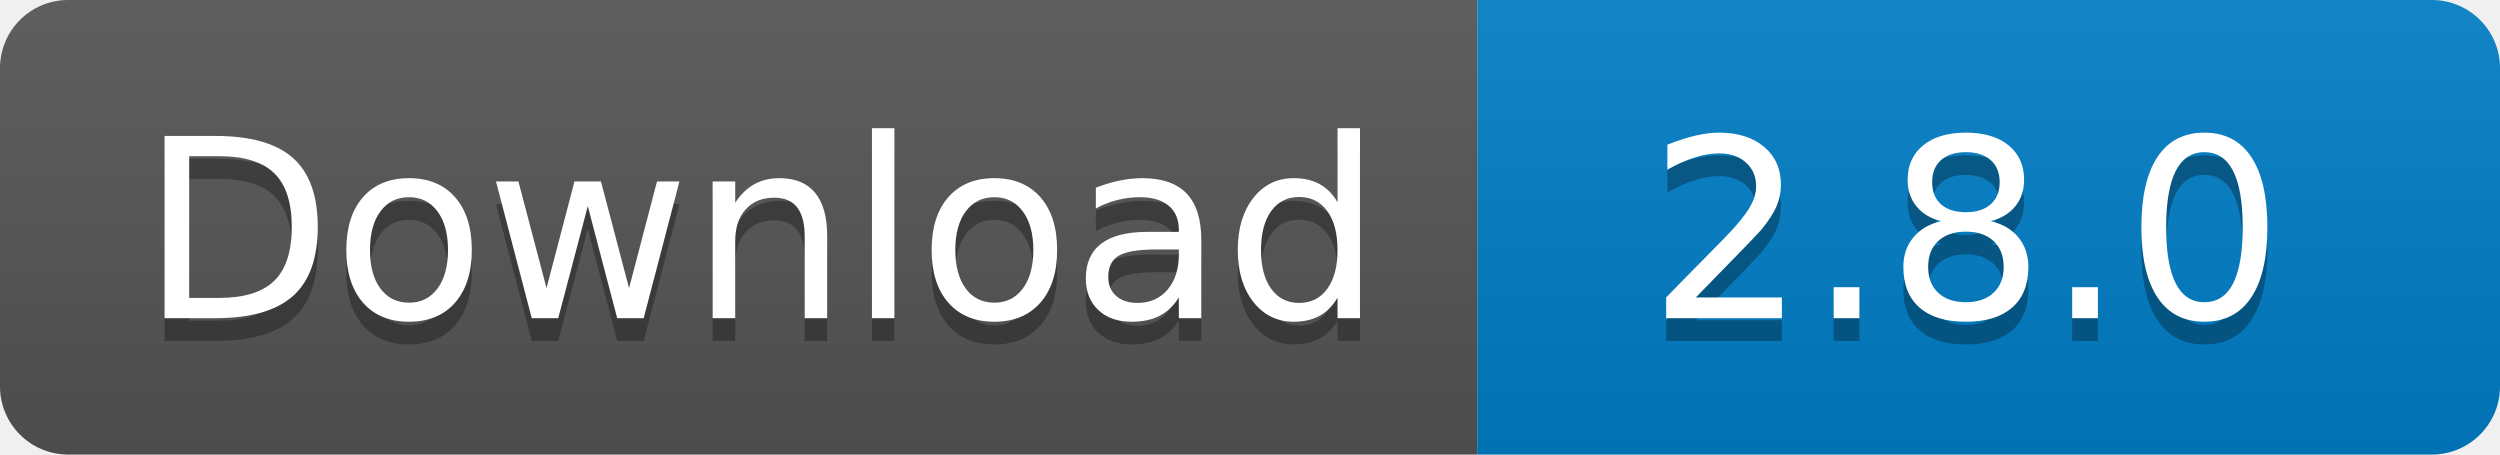
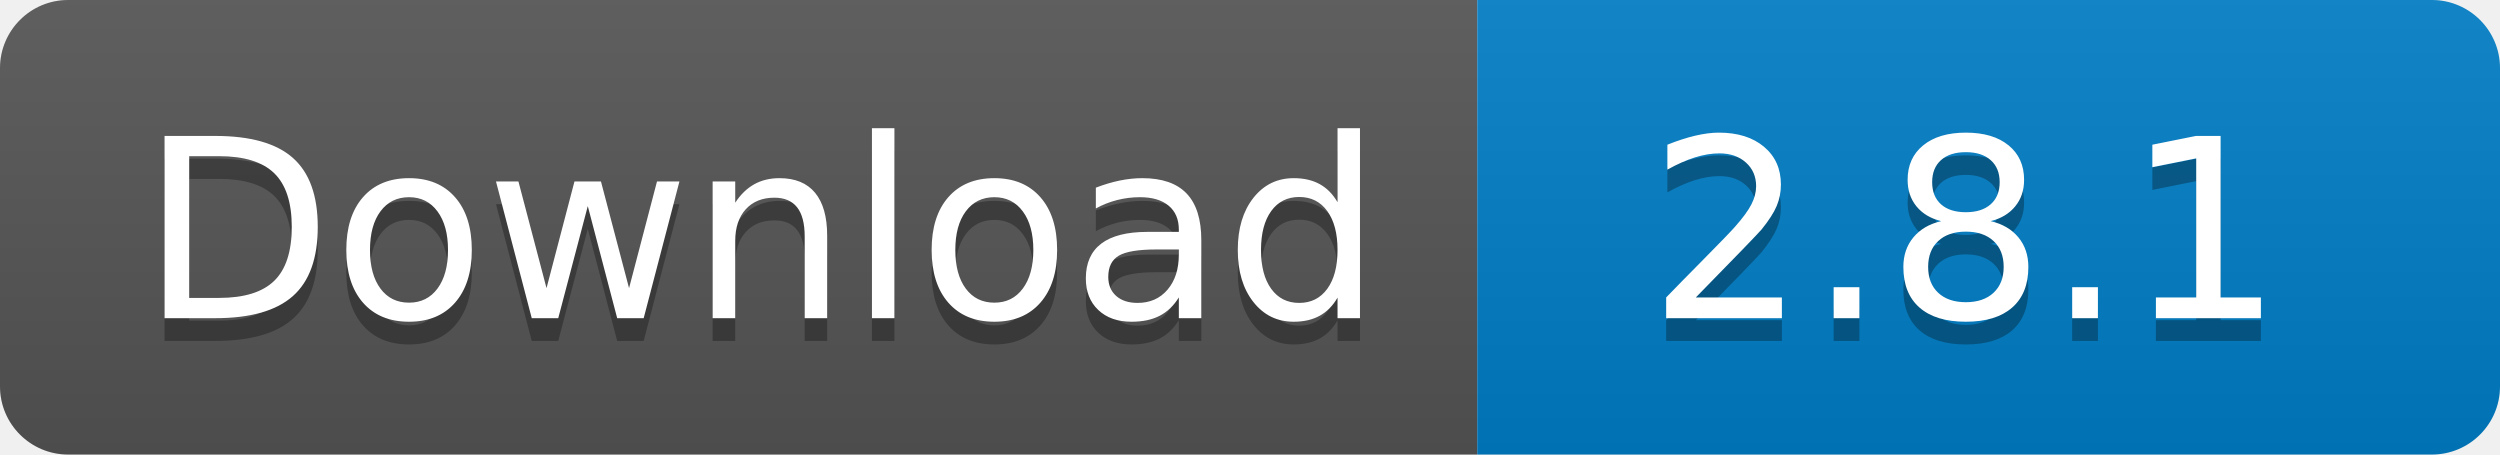
<svg xmlns="http://www.w3.org/2000/svg" width="110" height="20">
  <linearGradient id="s" x2="0" y2="100%">
    <stop offset="0" stop-color="#bbb" stop-opacity=".1" />
    <stop offset="1" stop-opacity=".1" />
  </linearGradient>
  <clipPath id="r">
    <rect width="110" height="20" rx="3" fill="#fff" />
  </clipPath>
  <g clip-path="url(#r)">
    <rect width="65" height="20" fill="#555" />
    <rect x="65" width="45" height="20" fill="#007ec6" />
    <rect width="110" height="20" fill="url(#s)" />
  </g>
  <g fill="#fff" text-anchor="middle" font-family="Verdana,Geneva,DejaVu Sans,sans-serif" text-rendering="geometricPrecision" font-size="110">
    <text x="335" y="150" fill="#010101" fill-opacity=".3" transform="scale(.1)" textLength="550">
      Download
    </text>
    <text x="335" y="140" transform="scale(.1)" textLength="550">
      Download
    </text>
    <text x="865" y="150" fill="#010101" fill-opacity=".3" transform="scale(.1)" textLength="350">
-       2.8.0
+       2.8.1
    </text>
    <text x="865" y="140" transform="scale(.1)" textLength="350">
-       2.8.0
+       2.8.1
    </text>
  </g>
</svg>
